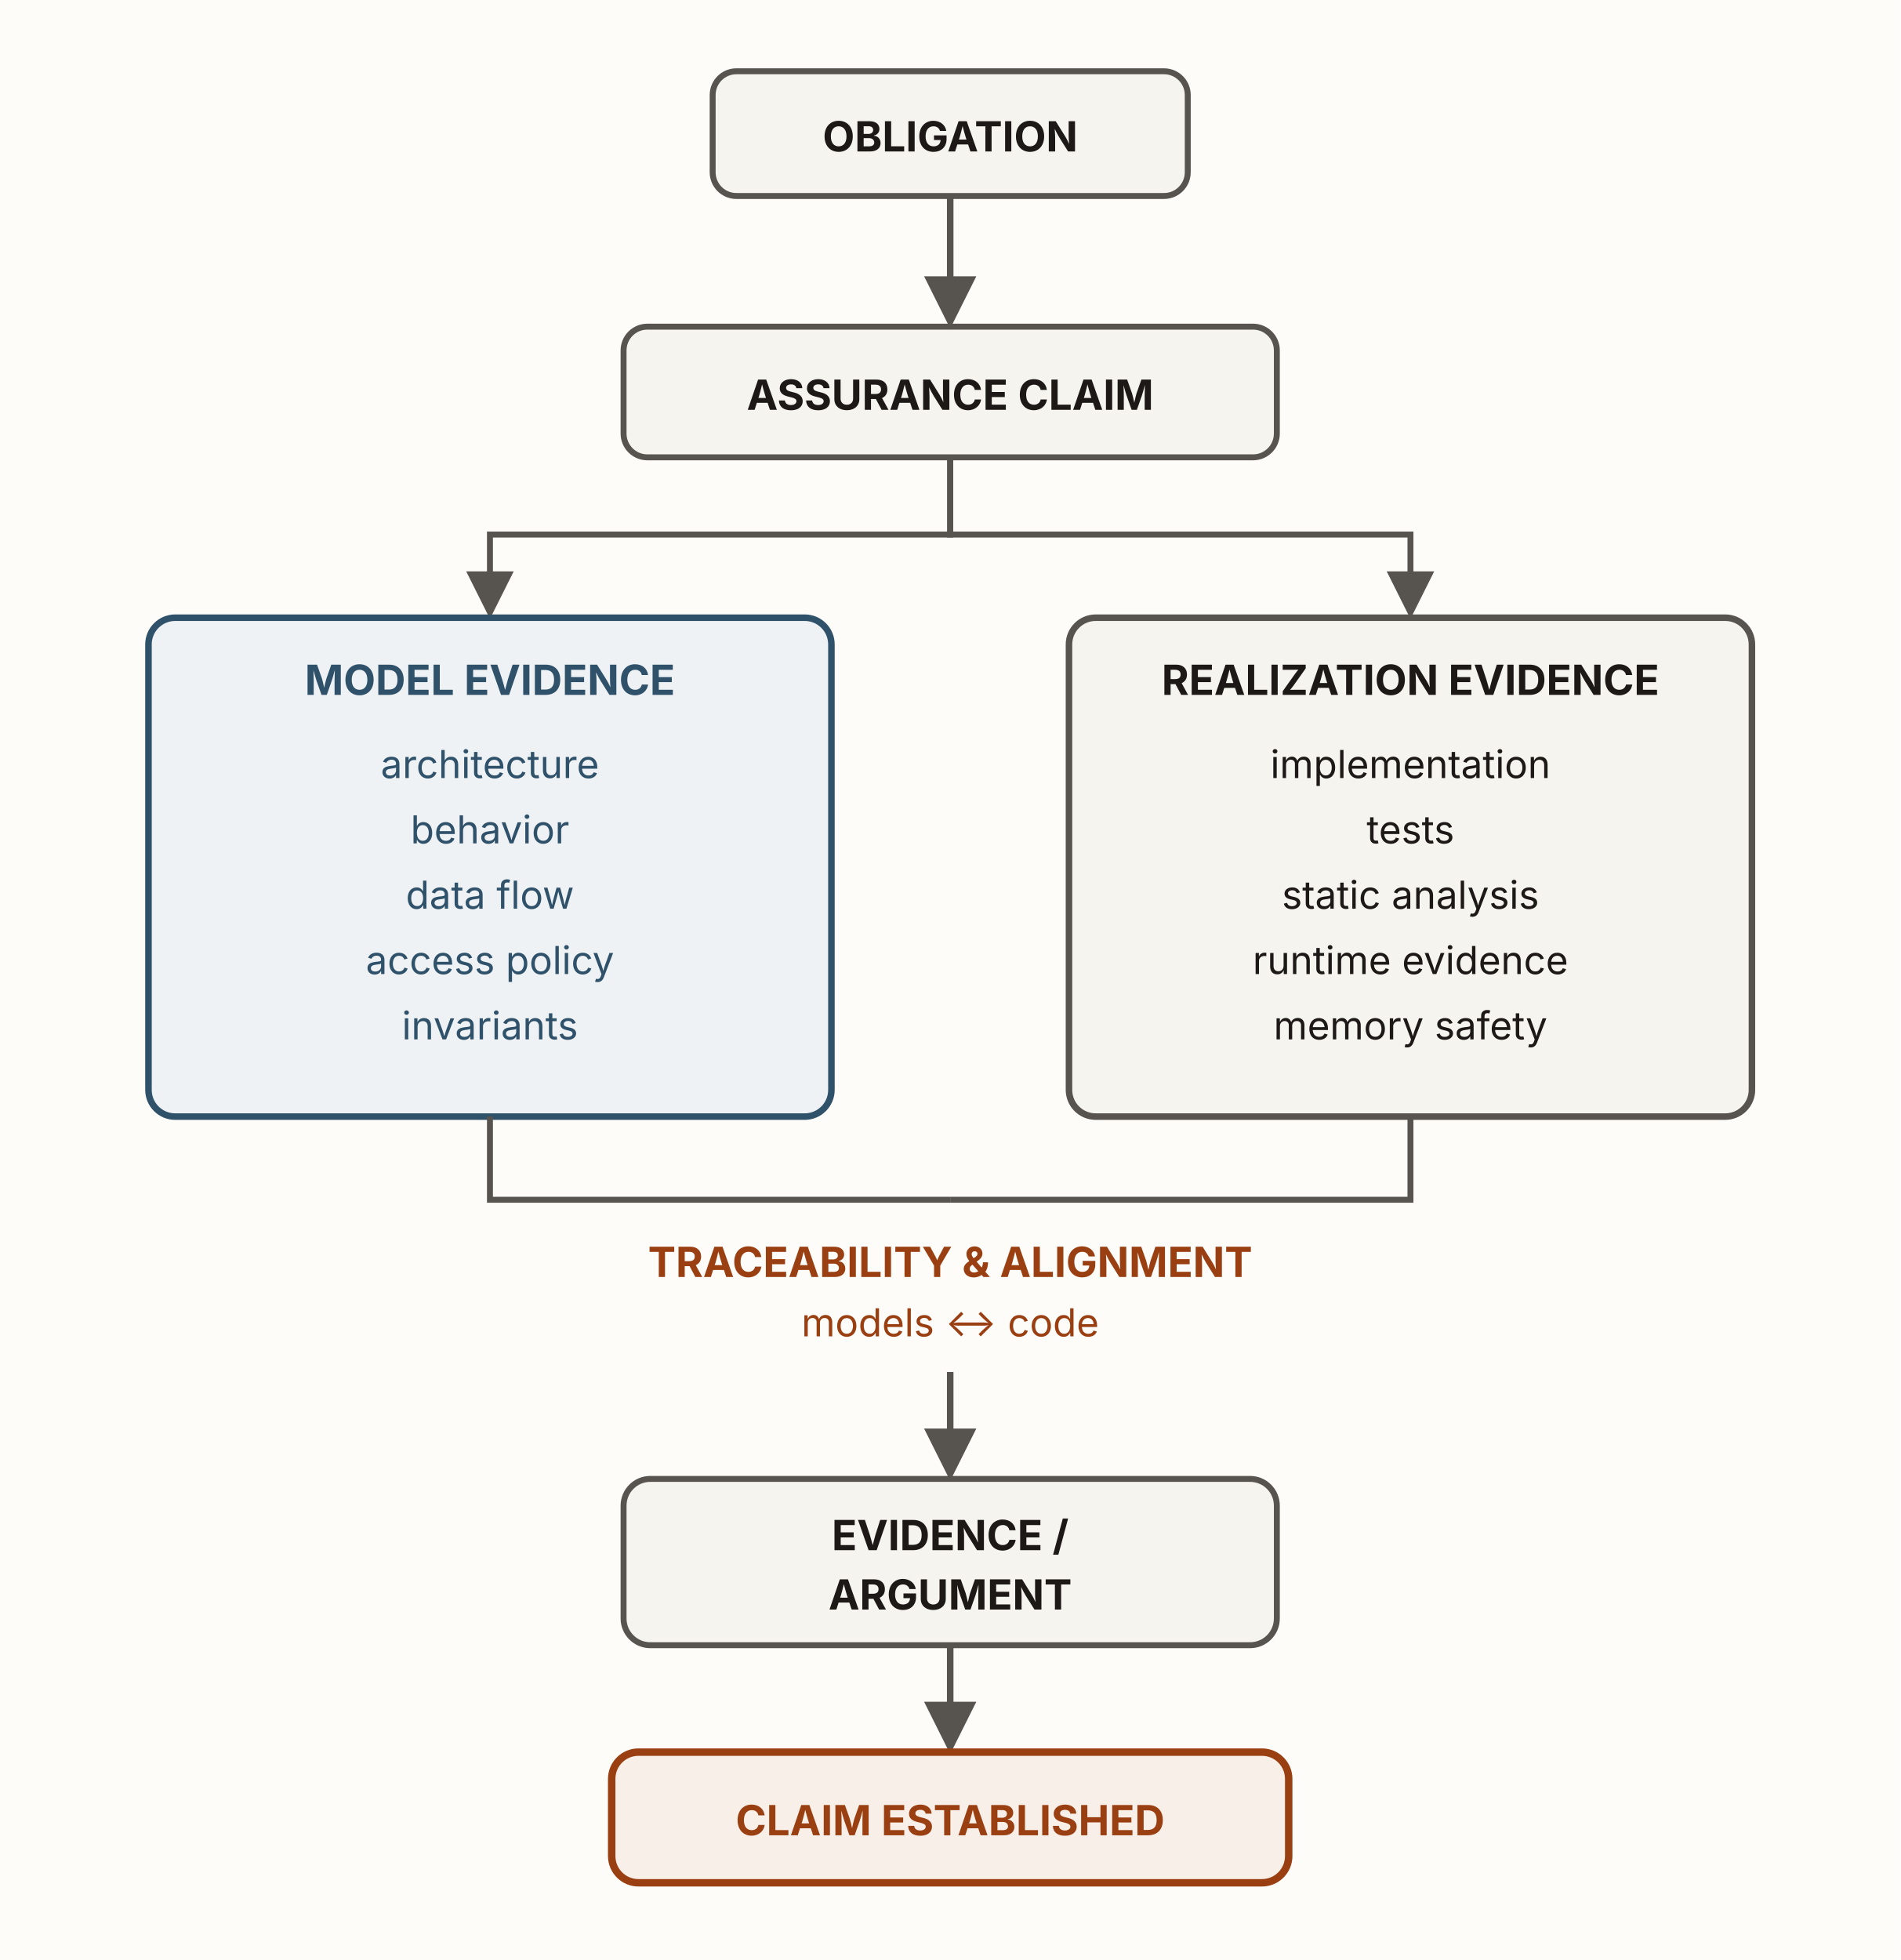
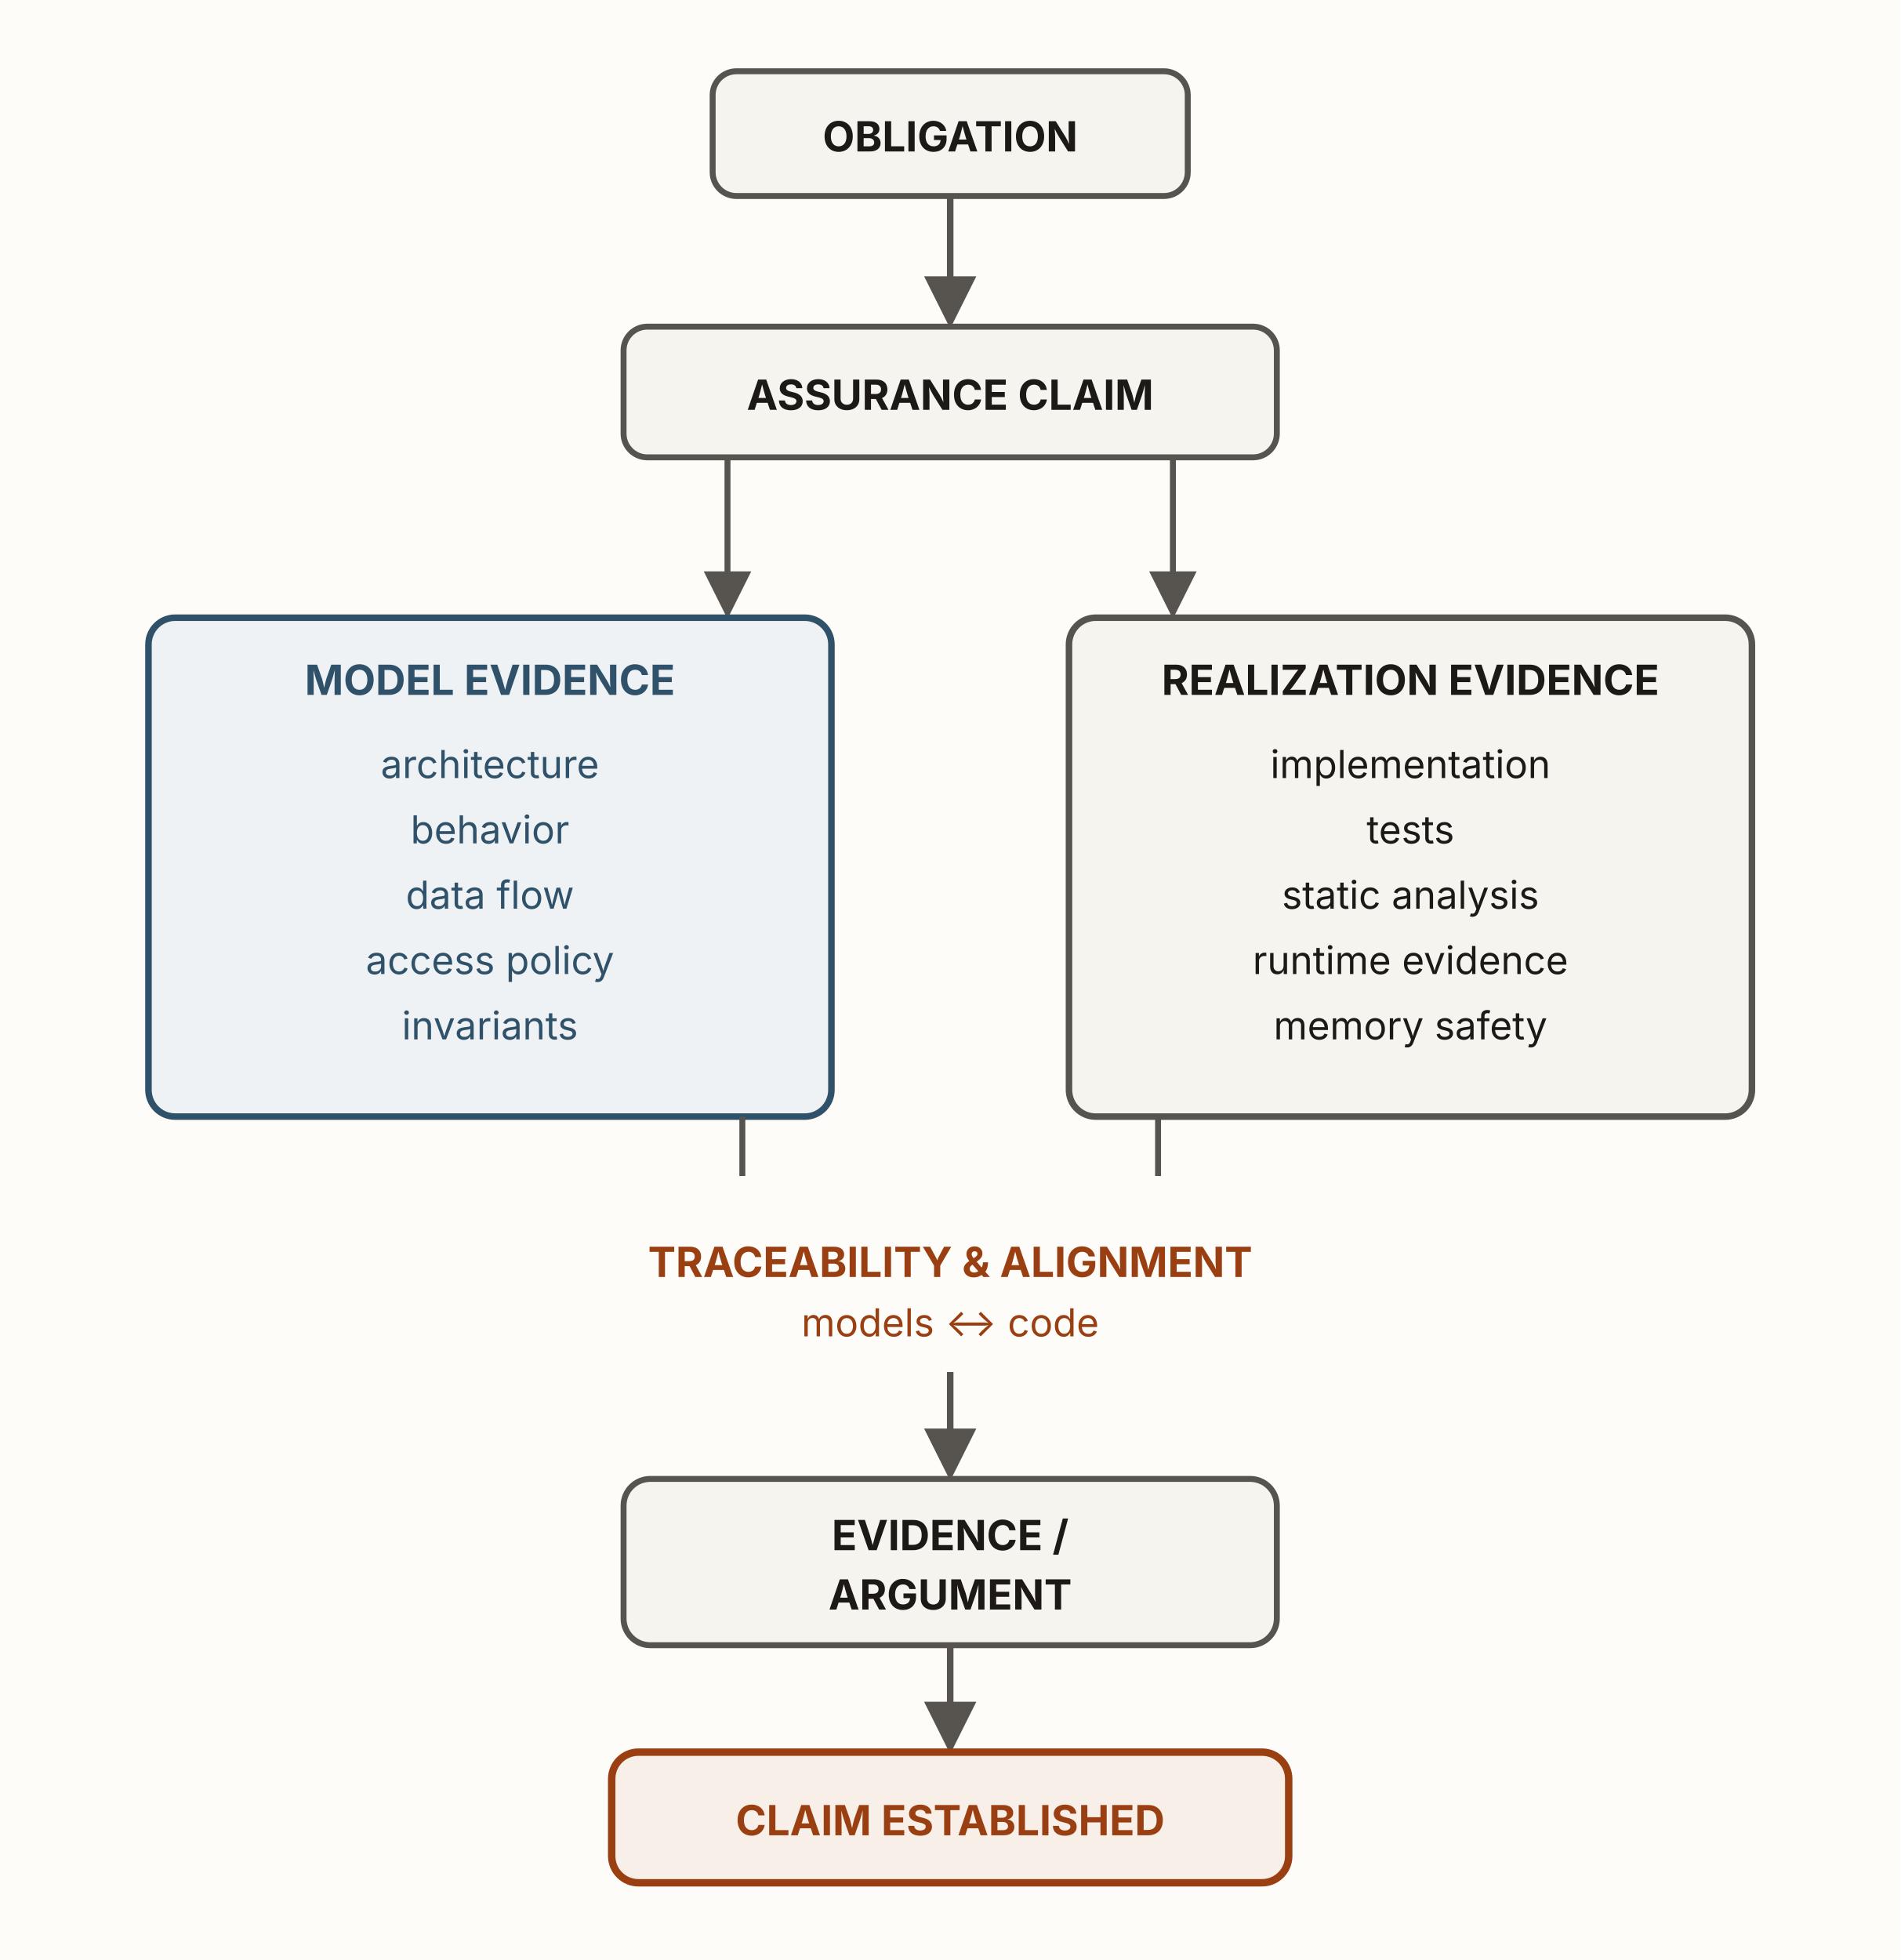
<svg xmlns="http://www.w3.org/2000/svg" viewBox="0 0 640 660" width="640" height="660" role="img" aria-labelledby="h6Title h6Desc" font-family="'Source Sans 3', -apple-system, 'Segoe UI', sans-serif">
  <defs>
    <marker id="h6-ah" viewBox="0 0 10 10" refX="8.5" refY="5" markerWidth="8" markerHeight="8" orient="auto">
      <path d="M0 0 L10 5 L0 10 z" fill="#57534e" />
    </marker>
  </defs>
  <rect x="0" y="0" width="640" height="660" fill="#fdfcf9" />
  <g text-anchor="middle">
    <rect id="obligation" x="240" y="24" width="160" height="42" rx="8" fill="#f6f4ef" stroke="#57534e" stroke-width="2" />
    <text x="320" y="51" font-size="14" font-weight="700" fill="#1c1917">OBLIGATION</text>
    <rect id="assurance-claim" x="210" y="110" width="220" height="44" rx="8" fill="#f6f4ef" stroke="#57534e" stroke-width="2" />
    <text x="320" y="138" font-size="14" font-weight="700" fill="#1c1917">ASSURANCE CLAIM</text>
  </g>
  <line x1="320" y1="66" x2="320" y2="108" stroke="#57534e" stroke-width="2.2" marker-end="url(#h6-ah)" />
-   <path d="M320,154 L320,180 L165,180 L165,206" fill="none" stroke="#57534e" stroke-width="2" marker-end="url(#h6-ah)" />
-   <path d="M320,154 L320,180 L475,180 L475,206" fill="none" stroke="#57534e" stroke-width="2" marker-end="url(#h6-ah)" />
+   <path d="M245,154 L245,206" fill="none" stroke="#57534e" stroke-width="2" marker-end="url(#h6-ah)" />
+   <path d="M395,154 L395,206" fill="none" stroke="#57534e" stroke-width="2" marker-end="url(#h6-ah)" />
  <rect id="model-evidence" x="50" y="208" width="230" height="168" rx="9" fill="#eef2f5" stroke="#2f5169" stroke-width="2.2" />
  <text x="165" y="234" text-anchor="middle" font-size="14" font-weight="700" fill="#2f5169">MODEL EVIDENCE</text>
  <g text-anchor="middle" font-size="13" fill="#2f5169">
    <text x="165" y="262">architecture</text>
    <text x="165" y="284">behavior</text>
    <text x="165" y="306">data flow</text>
    <text x="165" y="328">access policy</text>
    <text x="165" y="350">invariants</text>
  </g>
  <rect id="realization-evidence" x="360" y="208" width="230" height="168" rx="9" fill="#f6f4ef" stroke="#57534e" stroke-width="2.2" />
  <text x="475" y="234" text-anchor="middle" font-size="14" font-weight="700" fill="#1c1917">REALIZATION EVIDENCE</text>
  <g text-anchor="middle" font-size="13" fill="#1c1917">
    <text x="475" y="262">implementation</text>
    <text x="475" y="284">tests</text>
    <text x="475" y="306">static analysis</text>
    <text x="475" y="328">runtime evidence</text>
    <text x="475" y="350">memory safety</text>
  </g>
  <rect id="traceability" x="220" y="396" width="200" height="72" fill="none" stroke="none" />
-   <path d="M165,376 L165,404 L320,404" fill="none" stroke="#57534e" stroke-width="2" />
-   <path d="M475,376 L475,404 L320,404" fill="none" stroke="#57534e" stroke-width="2" />
+   <path d="M250,376 L250,396" fill="none" stroke="#57534e" stroke-width="2" />
+   <path d="M390,376 L390,396" fill="none" stroke="#57534e" stroke-width="2" />
  <text x="320" y="430" text-anchor="middle" font-size="14" font-weight="700" fill="#9a3f12">TRACEABILITY &amp; ALIGNMENT</text>
  <text x="320" y="450" text-anchor="middle" font-size="13" fill="#9a3f12">models ↔ code</text>
  <line x1="320" y1="462" x2="320" y2="496" stroke="#57534e" stroke-width="2.2" marker-end="url(#h6-ah)" />
  <g text-anchor="middle">
    <rect id="evidence-argument" x="210" y="498" width="220" height="56" rx="9" fill="#f6f4ef" stroke="#57534e" stroke-width="2" />
    <text x="320" y="522" font-size="14" font-weight="700" fill="#1c1917">EVIDENCE /</text>
    <text x="320" y="542" font-size="14" font-weight="700" fill="#1c1917">ARGUMENT</text>
  </g>
  <line x1="320" y1="554" x2="320" y2="588" stroke="#57534e" stroke-width="2.2" marker-end="url(#h6-ah)" />
  <g text-anchor="middle">
    <rect id="claim-established" x="206" y="590" width="228" height="44" rx="9" fill="#f7efe8" stroke="#9a3f12" stroke-width="2.5" />
    <text x="320" y="618" font-size="14" font-weight="700" fill="#9a3f12">CLAIM ESTABLISHED</text>
  </g>
</svg>
